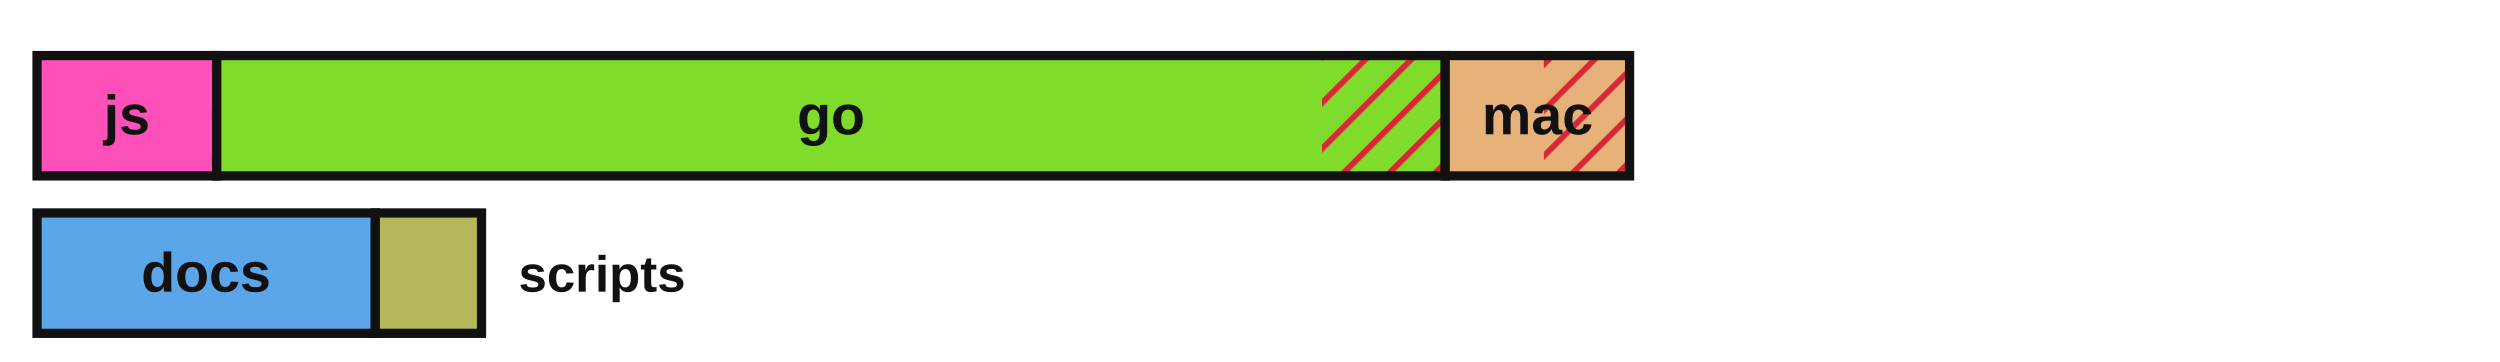
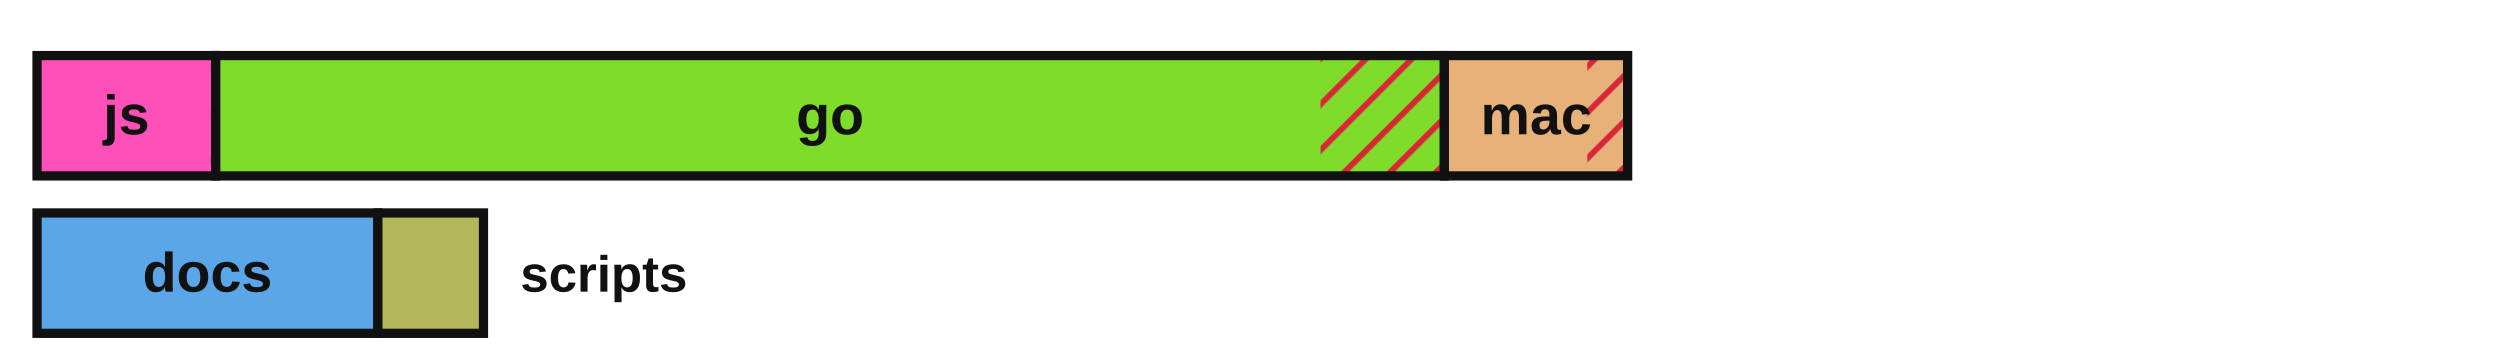
<svg xmlns="http://www.w3.org/2000/svg" viewBox="0 0 540 78" width="540" height="78" role="img" aria-label="Lines of code by language with test coverage shown as hatched uncovered regions">
  <defs>
    <style>.lbl{fill:#111111}.edge{stroke:#111111}@media (prefers-color-scheme:dark){.lbl{fill:#e8e8e8}.edge{stroke:#d0d0d0}}</style>
    <pattern id="hatch" patternUnits="userSpaceOnUse" width="7" height="7" patternTransform="rotate(45)">
      <line x1="0" y1="0" x2="0" y2="7" stroke="#d72638" stroke-width="2.5" />
    </pattern>
  </defs>
-   <rect x="8.00" y="12.00" width="38.82" height="26.00" fill="#ff4fb8" stroke="none" />
-   <rect x="45.73" y="12.00" width="1.09" height="26.00" fill="url(#hatch)" stroke="none" />
-   <rect x="8.00" y="12.00" width="38.82" height="26.00" fill="none" class="edge" stroke-width="2" />
-   <text x="27.4" y="29.0" font-family="'Atkinson Hyperlegible', 'Helvetica Neue', Arial, sans-serif" font-size="12" font-weight="700" fill="#111111" text-anchor="middle">js</text>
-   <rect x="46.82" y="12.00" width="265.35" height="26.00" fill="#7fdc2a" stroke="none" />
-   <rect x="285.55" y="12.00" width="26.63" height="26.00" fill="url(#hatch)" stroke="none" />
-   <rect x="46.82" y="12.00" width="265.35" height="26.00" fill="none" class="edge" stroke-width="2" />
-   <text x="179.5" y="29.0" font-family="'Atkinson Hyperlegible', 'Helvetica Neue', Arial, sans-serif" font-size="12" font-weight="700" fill="#111111" text-anchor="middle">go</text>
-   <rect x="312.17" y="12.00" width="39.82" height="26.00" fill="#e7b27a" stroke="none" />
-   <rect x="333.47" y="12.00" width="18.52" height="26.00" fill="url(#hatch)" stroke="none" />
-   <rect x="312.17" y="12.00" width="39.82" height="26.00" fill="none" class="edge" stroke-width="2" />
-   <text x="332.1" y="29.0" font-family="'Atkinson Hyperlegible', 'Helvetica Neue', Arial, sans-serif" font-size="12" font-weight="700" fill="#111111" text-anchor="middle">mac</text>
-   <rect x="8.00" y="46.00" width="73.07" height="26.00" fill="#5aa6e8" stroke="none" />
-   <rect x="8.00" y="46.00" width="73.07" height="26.00" fill="none" class="edge" stroke-width="2" />
-   <text x="44.5" y="63.0" font-family="'Atkinson Hyperlegible', 'Helvetica Neue', Arial, sans-serif" font-size="12" font-weight="700" fill="#111111" text-anchor="middle">docs</text>
-   <rect x="81.07" y="46.00" width="22.94" height="26.00" fill="#b4b85a" stroke="none" />
-   <rect x="81.07" y="46.00" width="22.94" height="26.00" fill="none" class="edge" stroke-width="2" />
-   <text x="112.0" y="63.0" font-family="'Atkinson Hyperlegible', 'Helvetica Neue', Arial, sans-serif" font-size="11" font-weight="700" class="lbl" text-anchor="start">scripts</text>
+   <rect x="8.00" y="12.00" width="38.60" height="26.00" fill="#ff4fb8" stroke="none" />
+   <rect x="45.52" y="12.00" width="1.08" height="26.00" fill="url(#hatch)" stroke="none" />
+   <rect x="8.00" y="12.00" width="38.60" height="26.00" fill="none" class="edge" stroke-width="2" />
+   <text x="27.3" y="29.0" font-family="'Atkinson Hyperlegible', 'Helvetica Neue', Arial, sans-serif" font-size="12" font-weight="700" fill="#111111" text-anchor="middle">js</text>
+   <rect x="46.60" y="12.00" width="265.38" height="26.00" fill="#7fdc2a" stroke="none" />
+   <rect x="285.24" y="12.00" width="26.73" height="26.00" fill="url(#hatch)" stroke="none" />
+   <rect x="46.60" y="12.00" width="265.38" height="26.00" fill="none" class="edge" stroke-width="2" />
+   <text x="179.3" y="29.0" font-family="'Atkinson Hyperlegible', 'Helvetica Neue', Arial, sans-serif" font-size="12" font-weight="700" fill="#111111" text-anchor="middle">go</text>
+   <rect x="311.98" y="12.00" width="39.59" height="26.00" fill="#e7b27a" stroke="none" />
+   <rect x="342.86" y="12.00" width="8.71" height="26.00" fill="url(#hatch)" stroke="none" />
+   <rect x="311.98" y="12.00" width="39.59" height="26.00" fill="none" class="edge" stroke-width="2" />
+   <text x="331.8" y="29.0" font-family="'Atkinson Hyperlegible', 'Helvetica Neue', Arial, sans-serif" font-size="12" font-weight="700" fill="#111111" text-anchor="middle">mac</text>
+   <rect x="8.00" y="46.00" width="73.62" height="26.00" fill="#5aa6e8" stroke="none" />
+   <rect x="8.00" y="46.00" width="73.62" height="26.00" fill="none" class="edge" stroke-width="2" />
+   <text x="44.8" y="63.0" font-family="'Atkinson Hyperlegible', 'Helvetica Neue', Arial, sans-serif" font-size="12" font-weight="700" fill="#111111" text-anchor="middle">docs</text>
+   <rect x="81.62" y="46.00" width="22.81" height="26.00" fill="#b4b85a" stroke="none" />
+   <rect x="81.62" y="46.00" width="22.81" height="26.00" fill="none" class="edge" stroke-width="2" />
+   <text x="112.4" y="63.0" font-family="'Atkinson Hyperlegible', 'Helvetica Neue', Arial, sans-serif" font-size="11" font-weight="700" class="lbl" text-anchor="start">scripts</text>
</svg>
